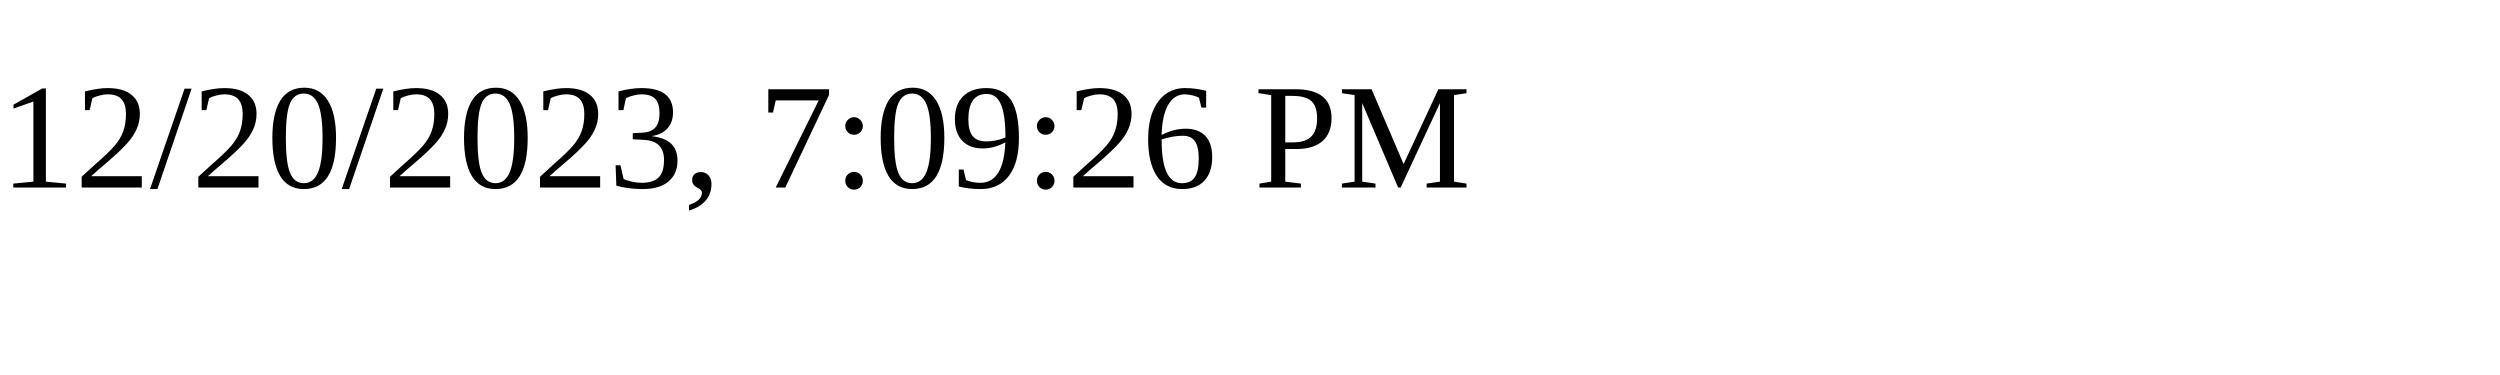
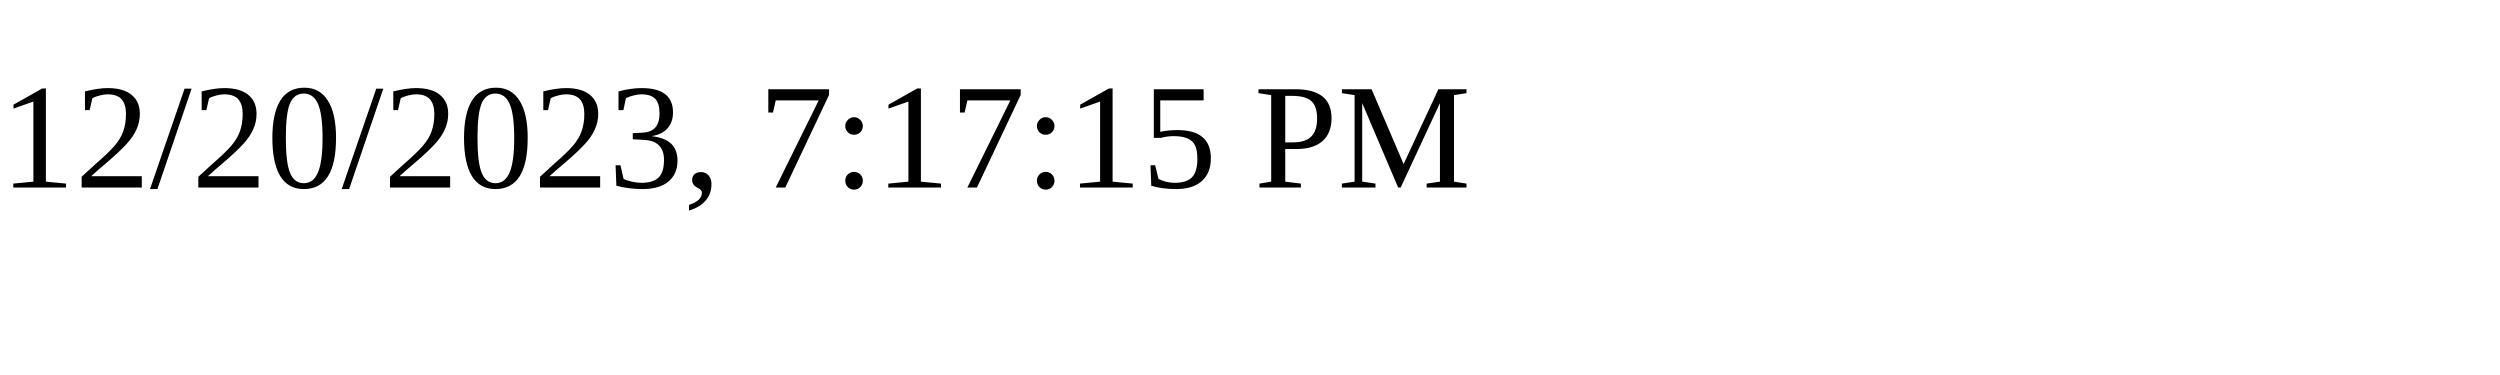
<svg xmlns="http://www.w3.org/2000/svg" height="30" width="200">
-   <text x="0" y="15">12/20/2023, 7:09:26 PM</text>
+   <text x="0" y="15">12/20/2023, 7:17:15 PM</text>
</svg>
